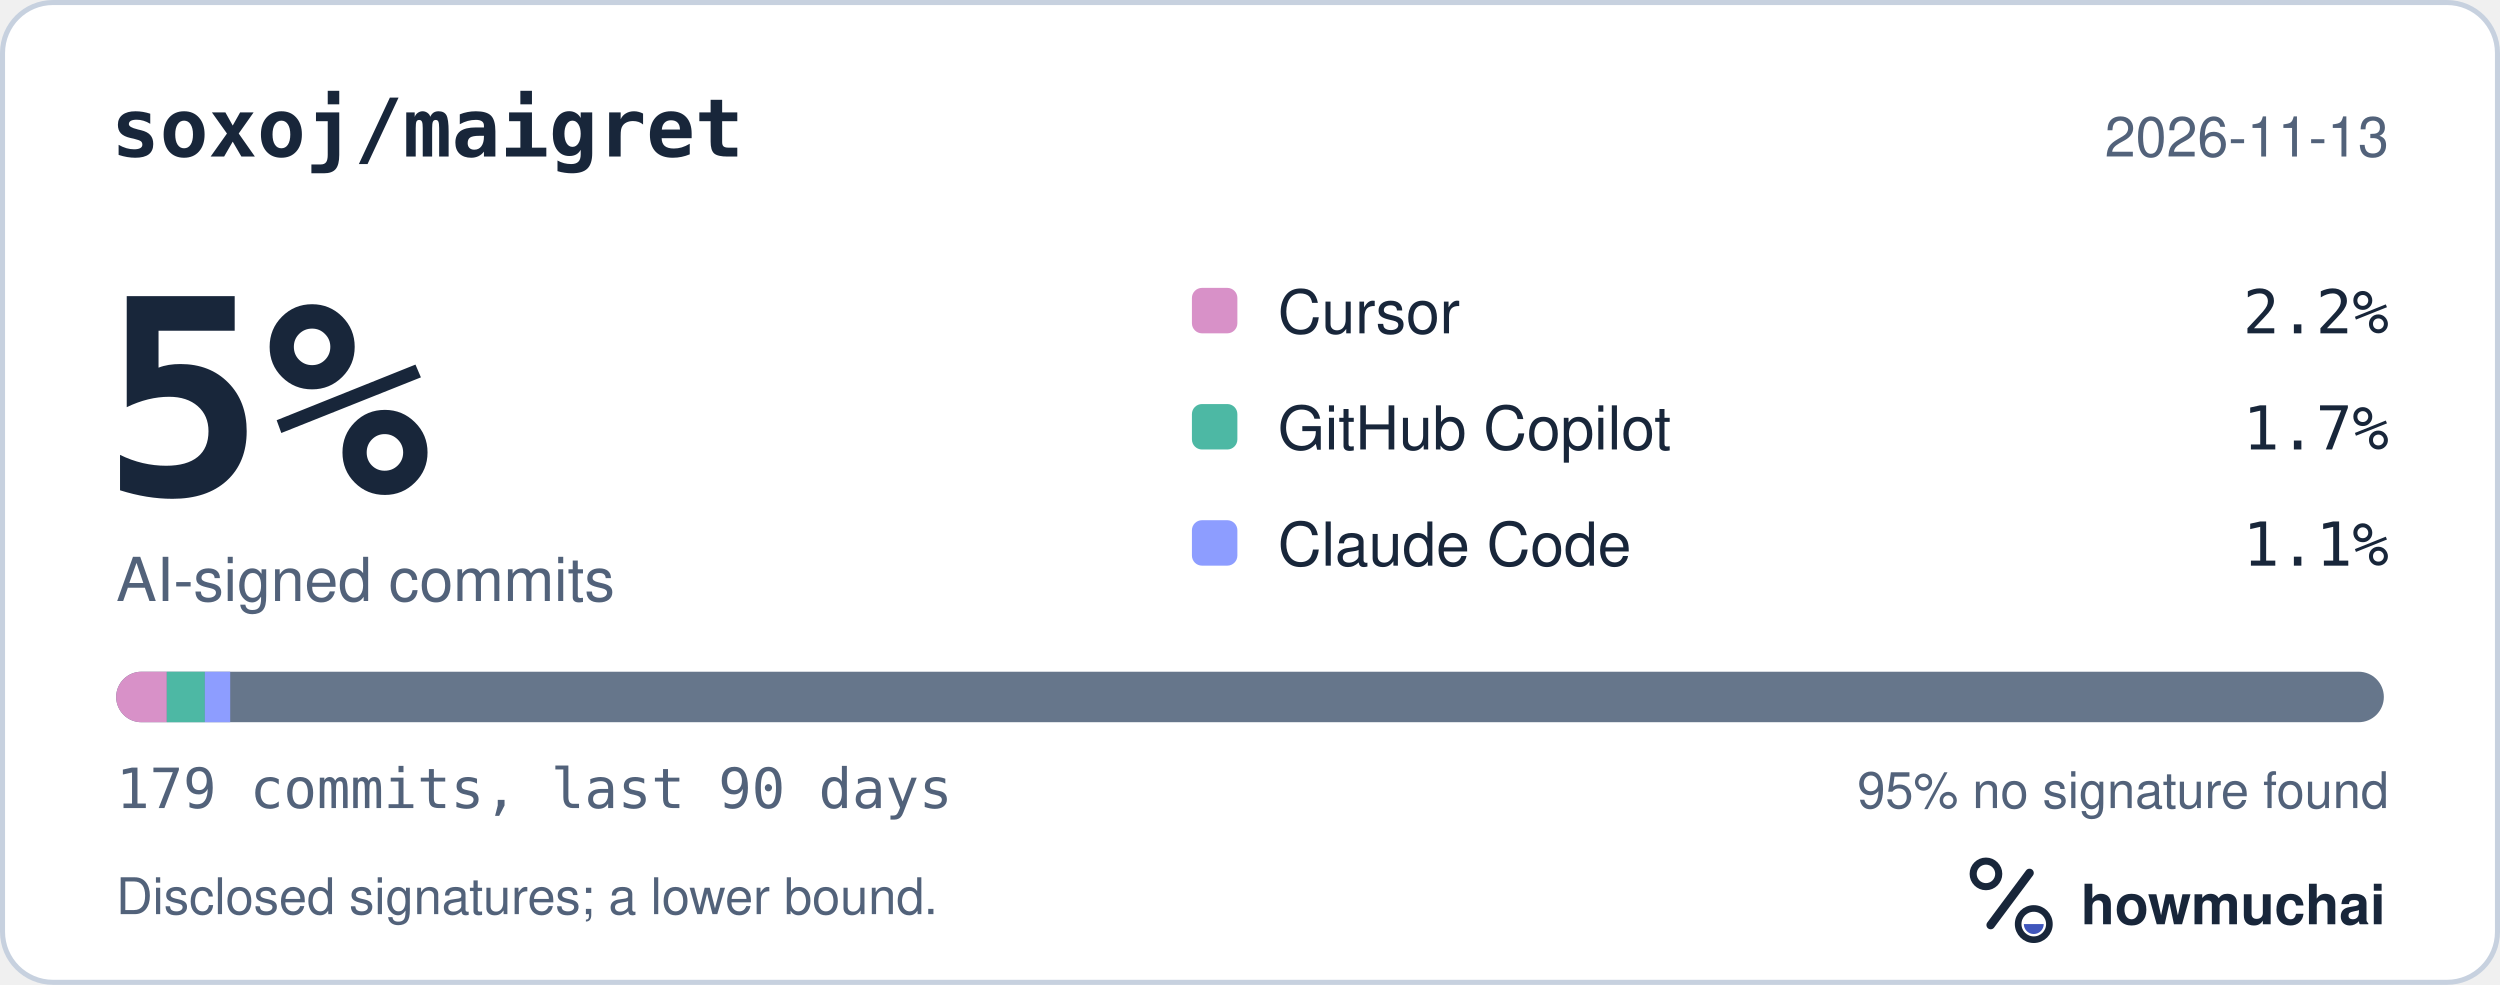
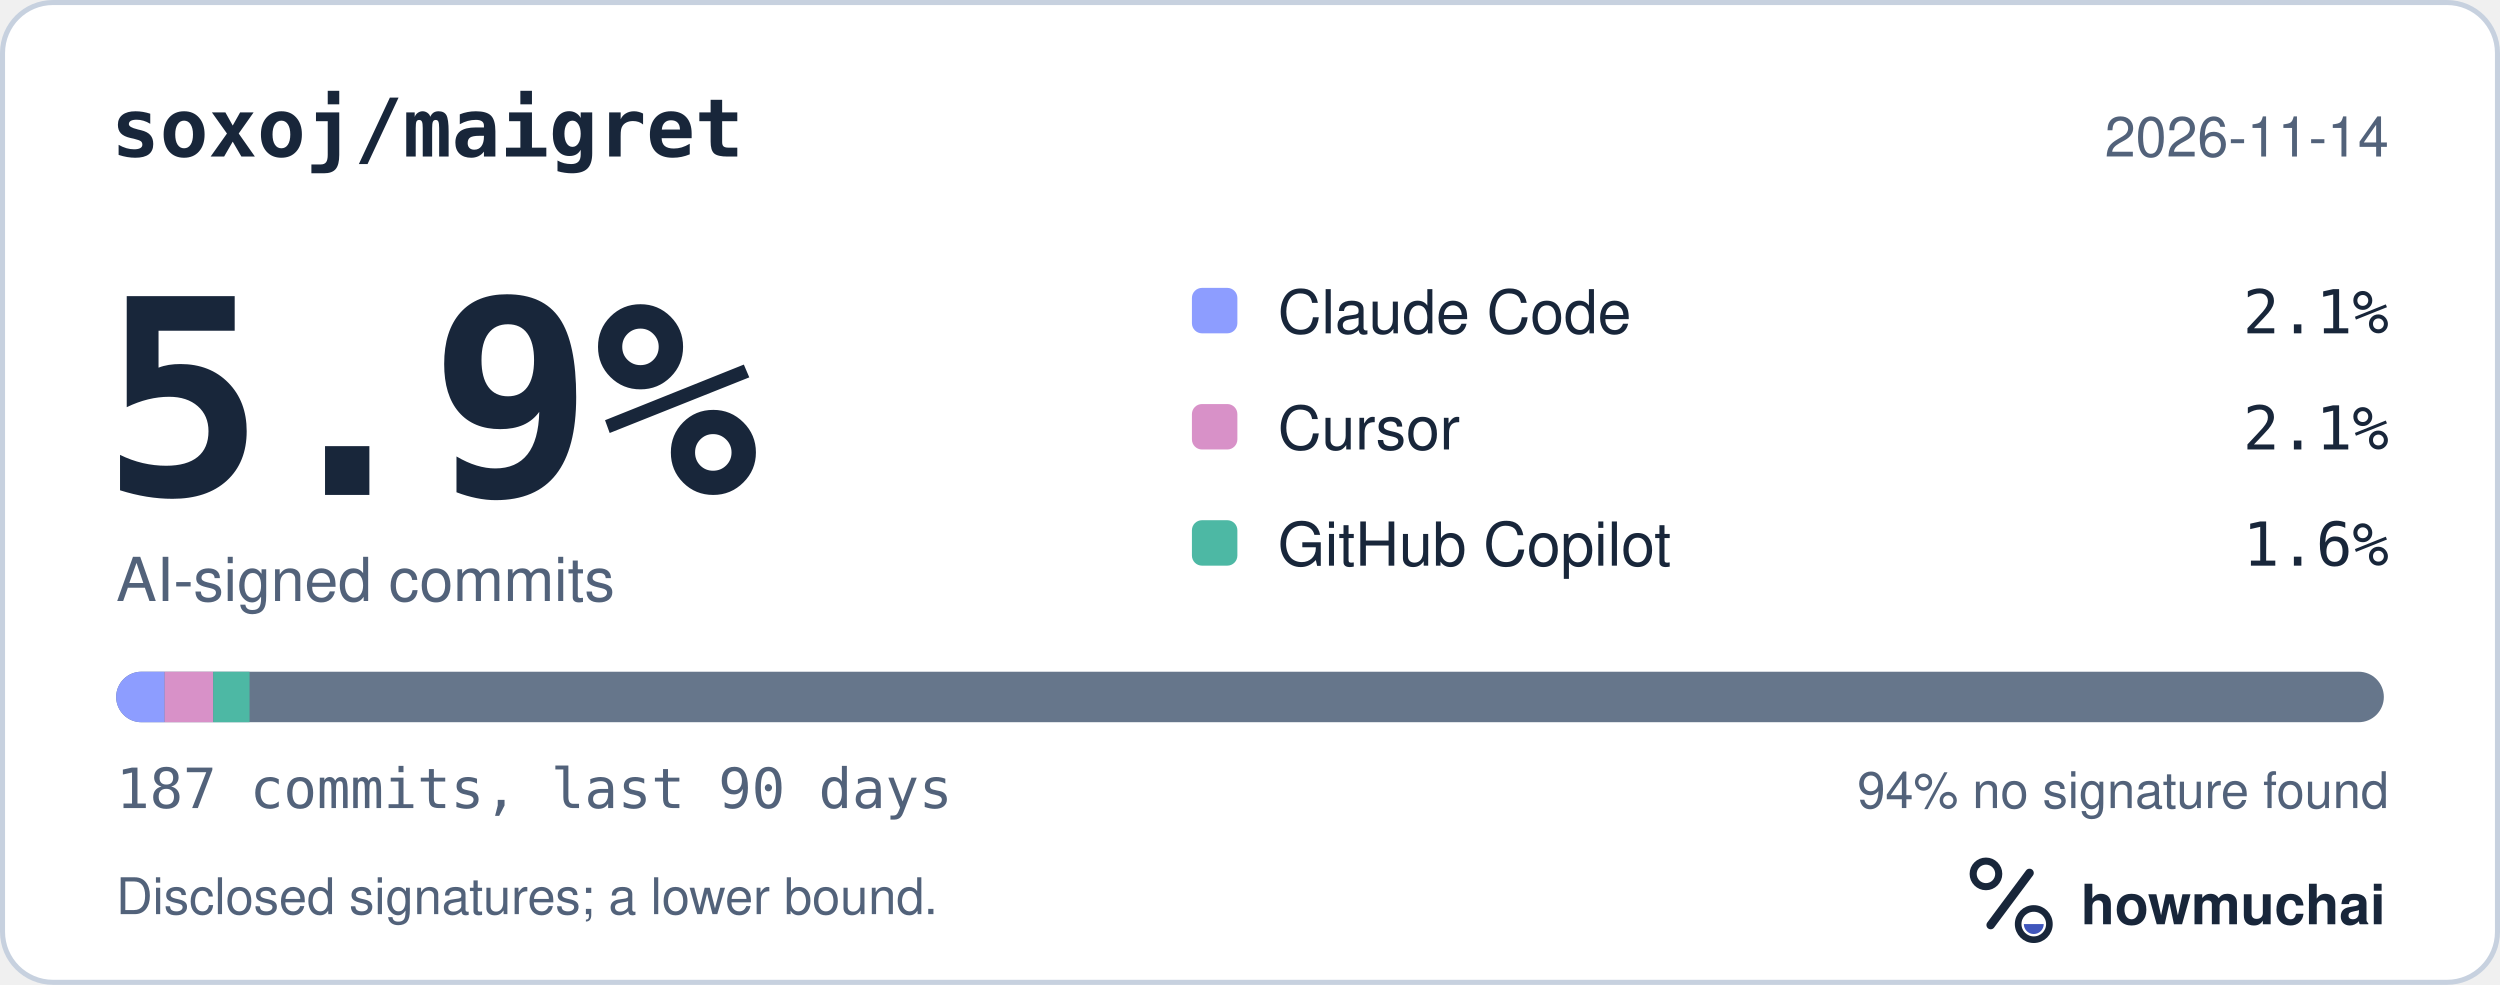
<svg xmlns="http://www.w3.org/2000/svg" width="495" height="195" viewBox="0 0 495 195" role="img" aria-labelledby="hm-t hm-d">
  <rect x="0.5" y="0.5" width="494" height="194" rx="10" fill="#FFFFFF" stroke="#C7D1DF" />
  <text x="22" y="31" fill="#18263A" font-family="ui-monospace, SF Mono, Menlo, Consolas, IBM Plex Mono, monospace" font-size="16" font-weight="600">soxoj/maigret</text>
-   <text x="473" y="31" fill="#52627A" font-family="-apple-system, BlinkMacSystemFont, Segoe UI, Helvetica, Arial, Fira Sans, sans-serif" font-size="11" text-anchor="end">2026-11-13</text>
-   <text x="20" y="98" fill="#18263A" font-family="ui-monospace, SF Mono, Menlo, Consolas, IBM Plex Mono, monospace" font-size="54" font-weight="700">5%</text>
+   <text x="473" y="31" fill="#52627A" font-family="-apple-system, BlinkMacSystemFont, Segoe UI, Helvetica, Arial, Fira Sans, sans-serif" font-size="11" text-anchor="end">2026-11-14</text>
+   <text x="20" y="98" fill="#18263A" font-family="ui-monospace, SF Mono, Menlo, Consolas, IBM Plex Mono, monospace" font-size="54" font-weight="700">5.9%</text>
  <text x="23" y="119" fill="#52627A" font-family="-apple-system, BlinkMacSystemFont, Segoe UI, Helvetica, Arial, Fira Sans, sans-serif" font-size="12">AI-signed commits</text>
-   <rect x="236" y="57" width="9" height="9" rx="2" fill="#D891C8" />
-   <text x="253" y="66" fill="#18263A" font-family="-apple-system, BlinkMacSystemFont, Segoe UI, Helvetica, Arial, Fira Sans, sans-serif" font-size="12">Cursor</text>
-   <text x="473" y="66" fill="#18263A" font-family="ui-monospace, SF Mono, Menlo, Consolas, IBM Plex Mono, monospace" font-size="12" text-anchor="end">2.2%</text>
-   <rect x="236" y="80" width="9" height="9" rx="2" fill="#4DB8A4" />
-   <text x="253" y="89" fill="#18263A" font-family="-apple-system, BlinkMacSystemFont, Segoe UI, Helvetica, Arial, Fira Sans, sans-serif" font-size="12">GitHub Copilot</text>
-   <text x="473" y="89" fill="#18263A" font-family="ui-monospace, SF Mono, Menlo, Consolas, IBM Plex Mono, monospace" font-size="12" text-anchor="end">1.7%</text>
-   <rect x="236" y="103" width="9" height="9" rx="2" fill="#8D9DFF" />
-   <text x="253" y="112" fill="#18263A" font-family="-apple-system, BlinkMacSystemFont, Segoe UI, Helvetica, Arial, Fira Sans, sans-serif" font-size="12">Claude Code</text>
-   <text x="473" y="112" fill="#18263A" font-family="ui-monospace, SF Mono, Menlo, Consolas, IBM Plex Mono, monospace" font-size="12" text-anchor="end">1.1%</text>
+   <rect x="236" y="57" width="9" height="9" rx="2" fill="#8D9DFF" />
+   <text x="253" y="66" fill="#18263A" font-family="-apple-system, BlinkMacSystemFont, Segoe UI, Helvetica, Arial, Fira Sans, sans-serif" font-size="12">Claude Code</text>
+   <text x="473" y="66" fill="#18263A" font-family="ui-monospace, SF Mono, Menlo, Consolas, IBM Plex Mono, monospace" font-size="12" text-anchor="end">2.1%</text>
+   <rect x="236" y="80" width="9" height="9" rx="2" fill="#D891C8" />
+   <text x="253" y="89" fill="#18263A" font-family="-apple-system, BlinkMacSystemFont, Segoe UI, Helvetica, Arial, Fira Sans, sans-serif" font-size="12">Cursor</text>
+   <text x="473" y="89" fill="#18263A" font-family="ui-monospace, SF Mono, Menlo, Consolas, IBM Plex Mono, monospace" font-size="12" text-anchor="end">2.1%</text>
+   <rect x="236" y="103" width="9" height="9" rx="2" fill="#4DB8A4" />
+   <text x="253" y="112" fill="#18263A" font-family="-apple-system, BlinkMacSystemFont, Segoe UI, Helvetica, Arial, Fira Sans, sans-serif" font-size="12">GitHub Copilot</text>
+   <text x="473" y="112" fill="#18263A" font-family="ui-monospace, SF Mono, Menlo, Consolas, IBM Plex Mono, monospace" font-size="12" text-anchor="end">1.6%</text>
  <defs>
    <clipPath id="hm-bar">
      <rect x="23" y="133" width="449" height="10" rx="5" />
    </clipPath>
  </defs>
  <rect x="23" y="133" width="449" height="10" rx="5" fill="#66768B" />
  <g clip-path="url(#hm-bar)">
-     <rect x="23.00" y="133" width="10.03" height="10" fill="#D891C8" />
-     <rect x="33.03" y="133" width="7.53" height="10" fill="#4DB8A4" />
-     <rect x="40.56" y="133" width="5.02" height="10" fill="#8D9DFF" />
+     <rect x="23.00" y="133" width="9.60" height="10" fill="#8D9DFF" />
+     <rect x="32.60" y="133" width="9.60" height="10" fill="#D891C8" />
+     <rect x="42.21" y="133" width="7.20" height="10" fill="#4DB8A4" />
  </g>
-   <text x="23" y="160" fill="#52627A" font-family="ui-monospace, SF Mono, Menlo, Consolas, IBM Plex Mono, monospace" font-size="11">179 commits, last 90 days</text>
-   <text x="473" y="160" fill="#52627A" font-family="-apple-system, BlinkMacSystemFont, Segoe UI, Helvetica, Arial, Fira Sans, sans-serif" font-size="10" text-anchor="end">95% no signature found</text>
+   <text x="23" y="160" fill="#52627A" font-family="ui-monospace, SF Mono, Menlo, Consolas, IBM Plex Mono, monospace" font-size="11">187 commits, last 90 days</text>
+   <text x="473" y="160" fill="#52627A" font-family="-apple-system, BlinkMacSystemFont, Segoe UI, Helvetica, Arial, Fira Sans, sans-serif" font-size="10" text-anchor="end">94% no signature found</text>
  <text x="23" y="181" fill="#52627A" font-family="-apple-system, BlinkMacSystemFont, Segoe UI, Helvetica, Arial, Fira Sans, sans-serif" font-size="10">Disclosed signatures; a lower bound.</text>
  <g transform="translate(386 166) scale(0.046875)">
    <circle cx="154" cy="150" r="54" fill="none" stroke="#18263A" stroke-width="30" />
    <path d="M174 366 338 146" fill="none" stroke="#18263A" stroke-width="36" stroke-linecap="round" />
    <circle cx="356" cy="362" r="66" fill="none" stroke="#18263A" stroke-width="28" />
    <path d="M314 362a42 42 0 0 0 84 0Z" fill="#4056BC" />
  </g>
  <text x="412" y="183" fill="#18263A" font-family="-apple-system, BlinkMacSystemFont, Segoe UI, Helvetica, Arial, Fira Sans, sans-serif" font-size="11" font-weight="650">howmuchai</text>
</svg>
